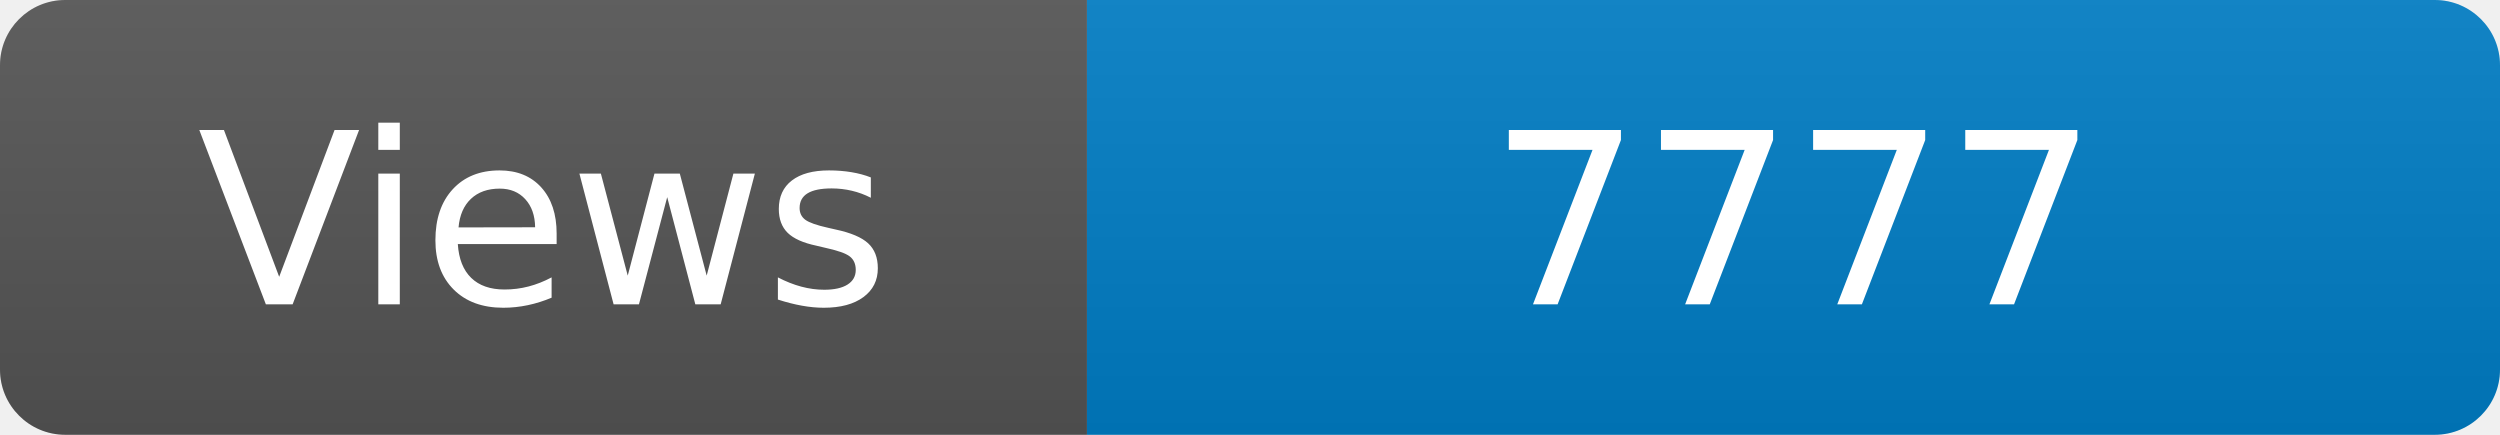
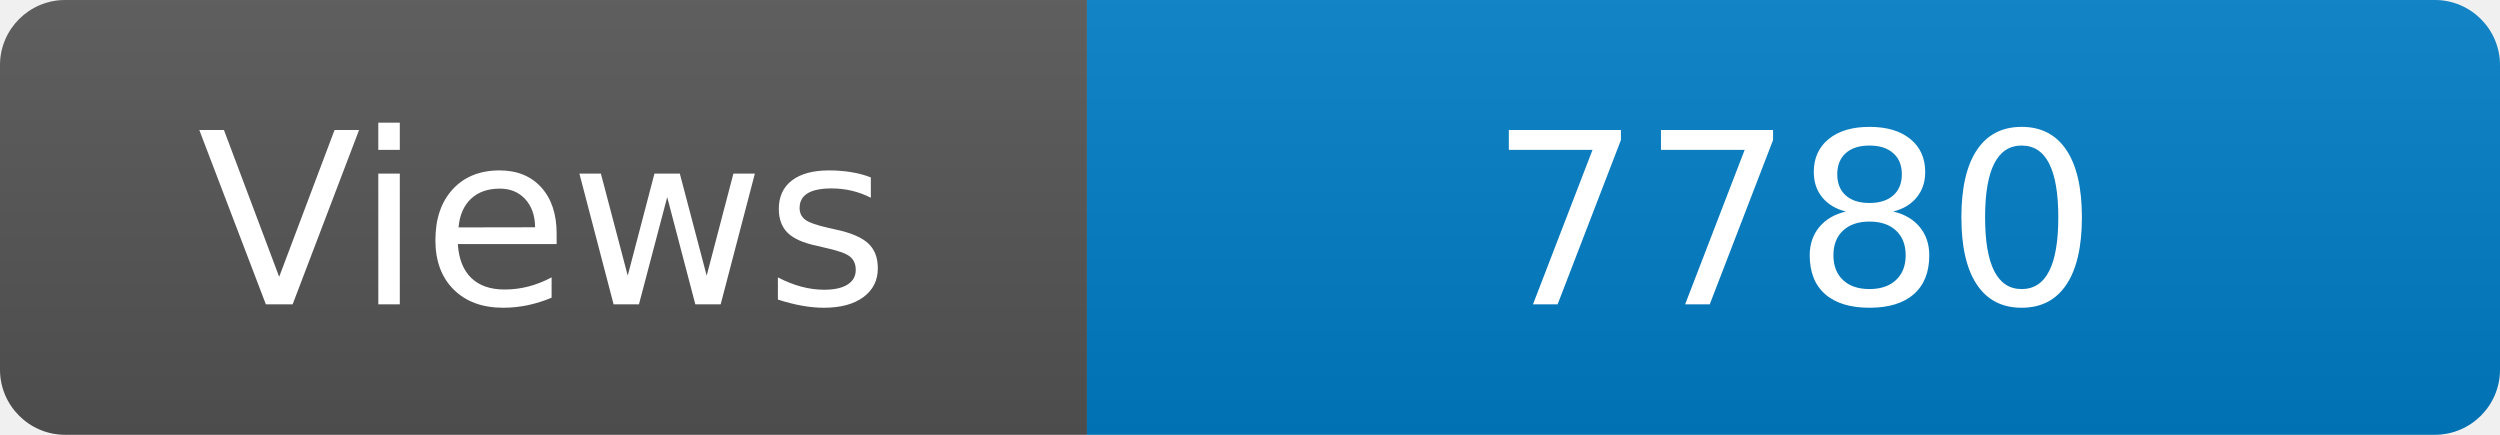
<svg xmlns="http://www.w3.org/2000/svg" width="115" height="20" role="img" aria-label="Maintained?: yes">
  <linearGradient id="s" x2="0" y2="100%">
    <stop offset="0" stop-color="#bbb" stop-opacity=".1" />
    <stop offset="1" stop-opacity=".1" />
  </linearGradient>
  <clipPath id="r">
    <rect width="115" height="20" rx="3" fill="#fff" />
  </clipPath>
  <g clip-path="url(#r)">
    <rect width="50" height="20" fill="#555" />
    <rect x="50" width="160" height="20" fill="#007ec6" />
    <rect width="115" height="20" fill="url(#s)" />
  </g>
  <g fill="#fff" text-anchor="middle" font-family="Verdana,Geneva,DejaVu Sans,sans-serif" font-size="110">
    <text x="250" y="140" transform="scale(.1)" fill="#fff">Views</text>
-     <text x="825" y="140" transform="scale(.1)" fill="#fff">7777</text>
+     <text x="825" y="140" transform="scale(.1)" fill="#fff">7780</text>
  </g>
</svg>
